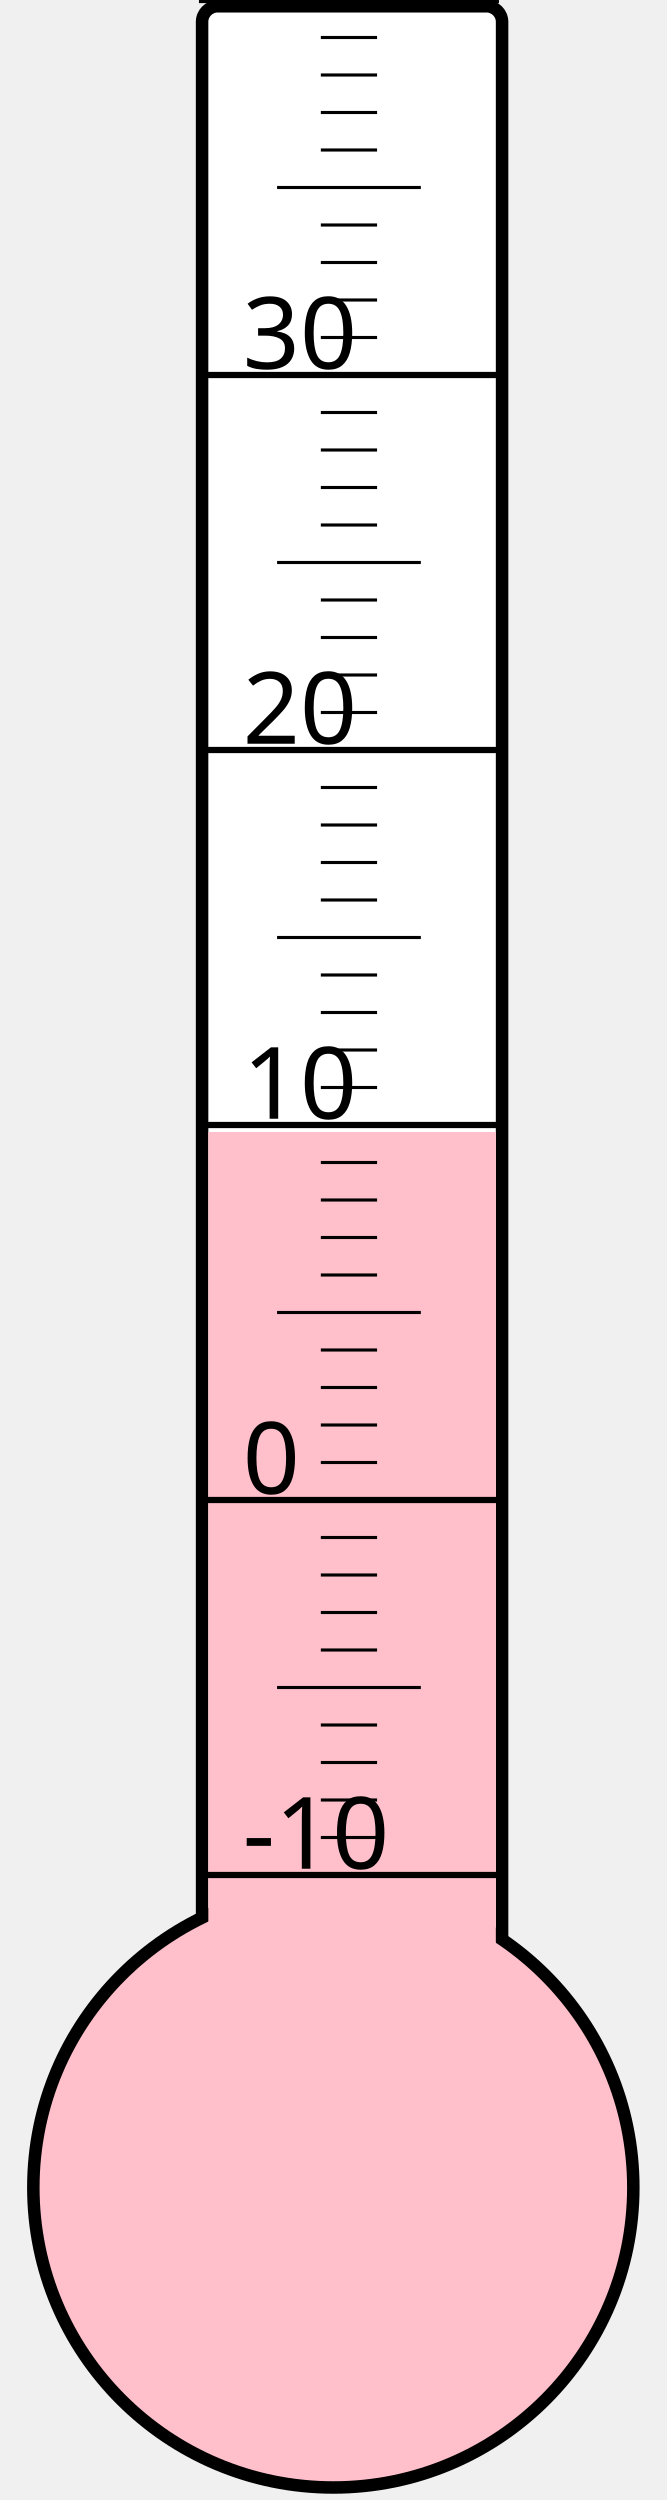
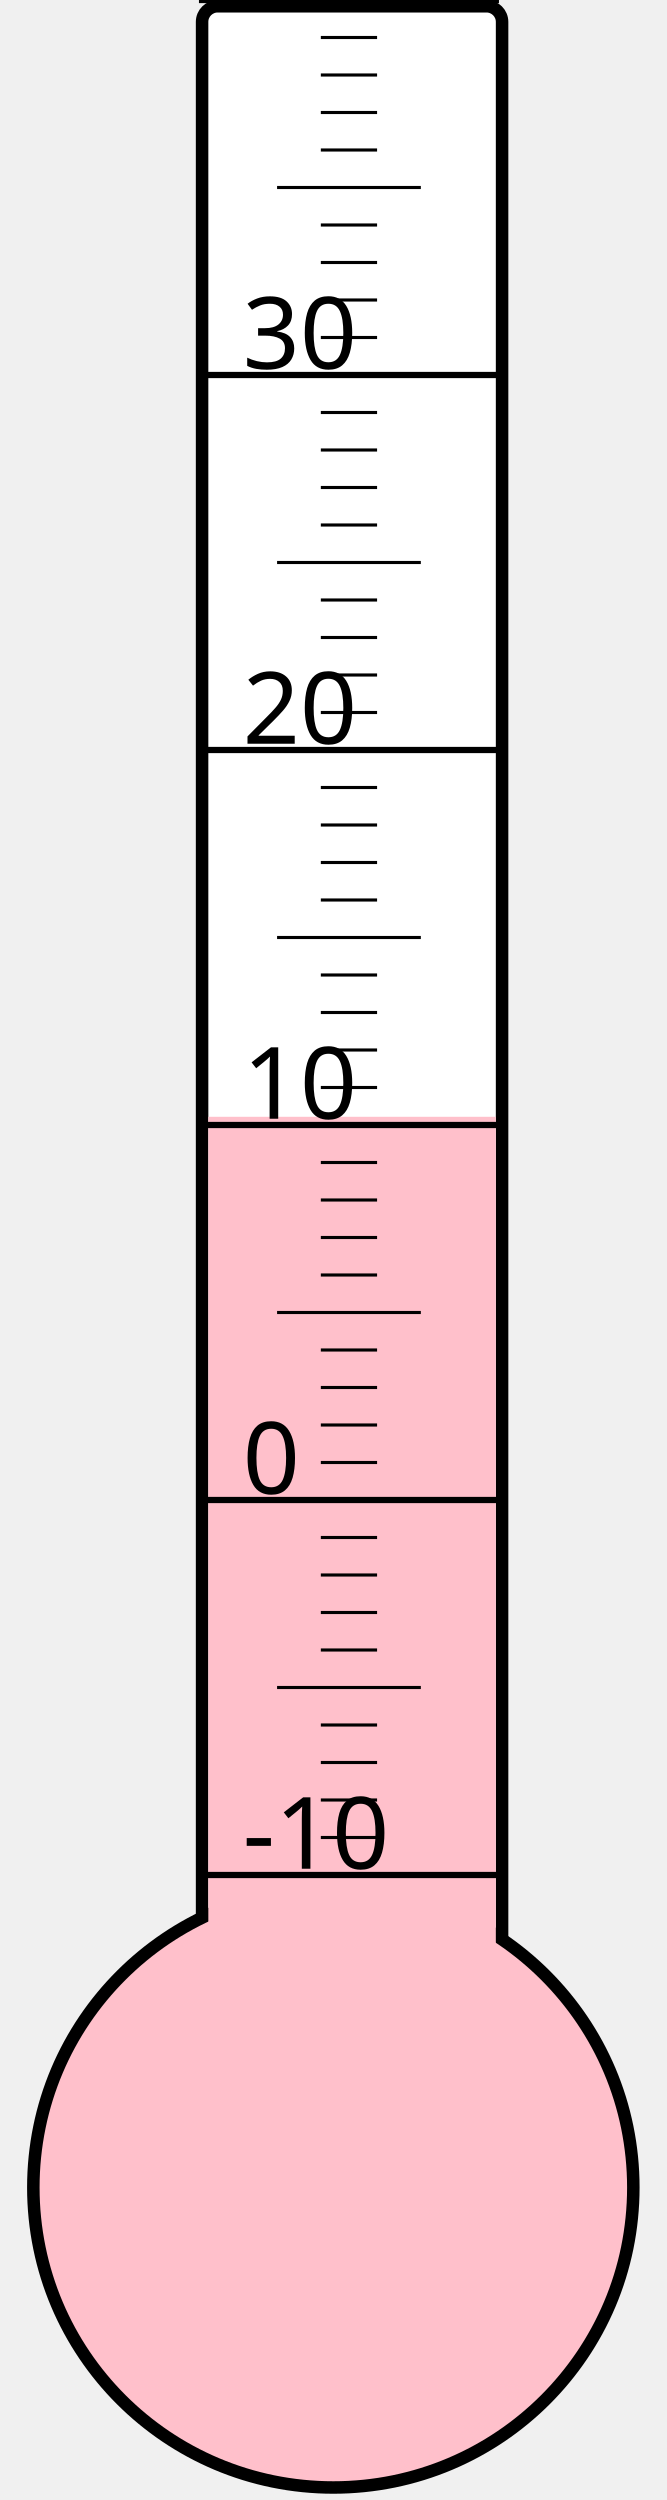
<svg xmlns="http://www.w3.org/2000/svg" width="40px" height="150px" viewBox="0 0 200 800">
  <rect width="200" height="800" x="0" y="0" style="fill: #ffffeb; fill-opacity: 0;" />
  <rect width="96" height="680" x="58" y="2" rx="5" ry="5" style="fill: white; fill-opacity: 1; stroke: black; stroke-width: 4;" />
  <circle cx="100" cy="700" r="96" style="fill: pink; stroke: black; stroke-width: 4;" />
-   <rect width="92" height="337.75" x="60" y="362.25" style="fill: pink; fill-opacity: 1; stroke-width: 0;" />
+   <rect width="92" height="342.625" x="60" y="357.375" style="fill: pink; fill-opacity: 1; stroke-width: 0;" />
  <text x="71" y="598" style="font-family: sans-serif; font-size: 24pt;">-10</text>
  <text x="71" y="478" style="font-family: sans-serif; font-size: 24pt;">0</text>
  <text x="71" y="358" style="font-family: sans-serif; font-size: 24pt;">10</text>
  <text x="71" y="238" style="font-family: sans-serif; font-size: 24pt;">20</text>
  <text x="71" y="118" style="font-family: sans-serif; font-size: 24pt;">30</text>
  <g style="stroke: black;">
    <line x1="57" y1="600" x2="153" y2="600" style="stroke-width: 2;" />
    <line x1="96" y1="588" x2="114" y2="588" style="stroke-width: 1;" />
    <line x1="96" y1="576" x2="114" y2="576" style="stroke-width: 1;" />
    <line x1="96" y1="564" x2="114" y2="564" style="stroke-width: 1;" />
    <line x1="96" y1="552" x2="114" y2="552" style="stroke-width: 1;" />
    <line x1="82" y1="540" x2="128" y2="540" style="stroke-width: 1;" />
    <line x1="96" y1="528" x2="114" y2="528" style="stroke-width: 1;" />
    <line x1="96" y1="516" x2="114" y2="516" style="stroke-width: 1;" />
    <line x1="96" y1="504" x2="114" y2="504" style="stroke-width: 1;" />
    <line x1="96" y1="492" x2="114" y2="492" style="stroke-width: 1;" />
    <line x1="57" y1="480" x2="153" y2="480" style="stroke-width: 2;" />
    <line x1="96" y1="468" x2="114" y2="468" style="stroke-width: 1;" />
    <line x1="96" y1="456" x2="114" y2="456" style="stroke-width: 1;" />
    <line x1="96" y1="444" x2="114" y2="444" style="stroke-width: 1;" />
    <line x1="96" y1="432" x2="114" y2="432" style="stroke-width: 1;" />
    <line x1="82" y1="420" x2="128" y2="420" style="stroke-width: 1;" />
    <line x1="96" y1="408" x2="114" y2="408" style="stroke-width: 1;" />
    <line x1="96" y1="396" x2="114" y2="396" style="stroke-width: 1;" />
    <line x1="96" y1="384" x2="114" y2="384" style="stroke-width: 1;" />
    <line x1="96" y1="372" x2="114" y2="372" style="stroke-width: 1;" />
    <line x1="57" y1="360" x2="153" y2="360" style="stroke-width: 2;" />
    <line x1="96" y1="348" x2="114" y2="348" style="stroke-width: 1;" />
    <line x1="96" y1="336" x2="114" y2="336" style="stroke-width: 1;" />
    <line x1="96" y1="324" x2="114" y2="324" style="stroke-width: 1;" />
    <line x1="96" y1="312" x2="114" y2="312" style="stroke-width: 1;" />
    <line x1="82" y1="300" x2="128" y2="300" style="stroke-width: 1;" />
    <line x1="96" y1="288" x2="114" y2="288" style="stroke-width: 1;" />
    <line x1="96" y1="276" x2="114" y2="276" style="stroke-width: 1;" />
    <line x1="96" y1="264" x2="114" y2="264" style="stroke-width: 1;" />
    <line x1="96" y1="252" x2="114" y2="252" style="stroke-width: 1;" />
    <line x1="57" y1="240" x2="153" y2="240" style="stroke-width: 2;" />
    <line x1="96" y1="228" x2="114" y2="228" style="stroke-width: 1;" />
    <line x1="96" y1="216" x2="114" y2="216" style="stroke-width: 1;" />
    <line x1="96" y1="204" x2="114" y2="204" style="stroke-width: 1;" />
    <line x1="96" y1="192" x2="114" y2="192" style="stroke-width: 1;" />
    <line x1="82" y1="180" x2="128" y2="180" style="stroke-width: 1;" />
    <line x1="96" y1="168" x2="114" y2="168" style="stroke-width: 1;" />
    <line x1="96" y1="156" x2="114" y2="156" style="stroke-width: 1;" />
    <line x1="96" y1="144" x2="114" y2="144" style="stroke-width: 1;" />
    <line x1="96" y1="132" x2="114" y2="132" style="stroke-width: 1;" />
    <line x1="57" y1="120" x2="153" y2="120" style="stroke-width: 2;" />
    <line x1="96" y1="108" x2="114" y2="108" style="stroke-width: 1;" />
    <line x1="96" y1="96" x2="114" y2="96" style="stroke-width: 1;" />
    <line x1="96" y1="84" x2="114" y2="84" style="stroke-width: 1;" />
    <line x1="96" y1="72" x2="114" y2="72" style="stroke-width: 1;" />
    <line x1="82" y1="60" x2="128" y2="60" style="stroke-width: 1;" />
    <line x1="96" y1="48" x2="114" y2="48" style="stroke-width: 1;" />
    <line x1="96" y1="36" x2="114" y2="36" style="stroke-width: 1;" />
    <line x1="96" y1="24" x2="114" y2="24" style="stroke-width: 1;" />
    <line x1="96" y1="12" x2="114" y2="12" style="stroke-width: 1;" />
    <line x1="57" y1="0" x2="153" y2="0" style="stroke-width: 2;" />
  </g>
</svg>
